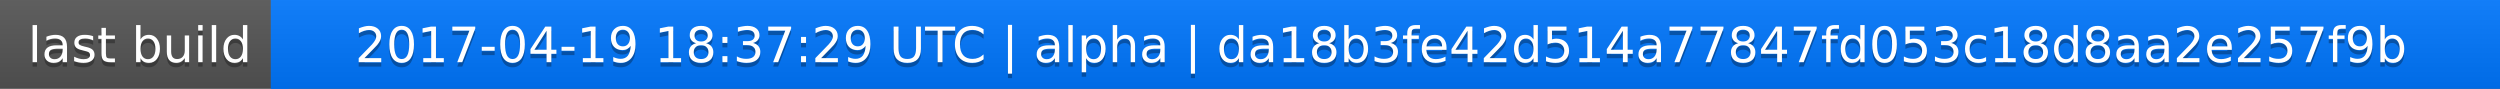
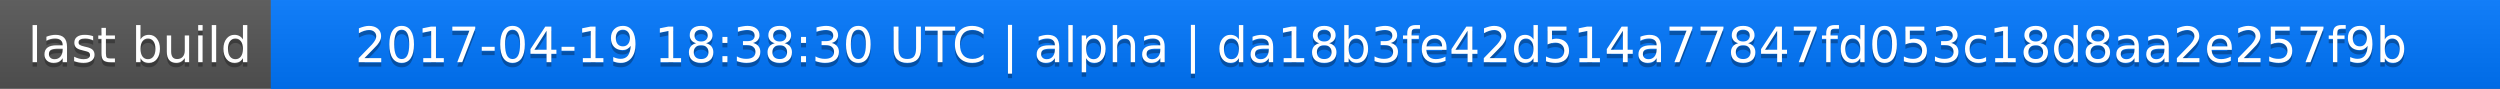
<svg xmlns="http://www.w3.org/2000/svg" width="563" height="20">
  <linearGradient id="a" x2="0" y2="100%">
    <stop offset="0" stop-color="#bbb" stop-opacity=".1" />
    <stop offset="1" stop-opacity=".1" />
  </linearGradient>
  <rect rx="0" width="563" height="20" fill="#555" />
  <rect rx="0" x="61" width="502" height="20" fill="#07f" />
  <path fill="#07f" d="M61 0h4v20h-4z" />
  <rect rx="0" width="563" height="20" fill="url(#a)" />
  <g fill="#fff" text-anchor="middle" font-family="DejaVu Sans,Verdana,Geneva,sans-serif" font-size="11">
    <text x="31.5" y="15" fill="#010101" fill-opacity=".3">last build</text>
    <text x="31.5" y="14">last build</text>
-     <text x="311" y="15" fill="#010101" fill-opacity=".3">2017-04-19 18:37:29 UTC | alpha | da18b3fe42d514a77847fd053c18d8aa2e257f9b</text>
-     <text x="311" y="14">2017-04-19 18:37:29 UTC | alpha | da18b3fe42d514a77847fd053c18d8aa2e257f9b</text>
+     <text x="311" y="15" fill="#010101" fill-opacity=".3">2017-04-19 18:38:30 UTC | alpha | da18b3fe42d514a77847fd053c18d8aa2e257f9b</text>
+     <text x="311" y="14">2017-04-19 18:38:30 UTC | alpha | da18b3fe42d514a77847fd053c18d8aa2e257f9b</text>
  </g>
</svg>
